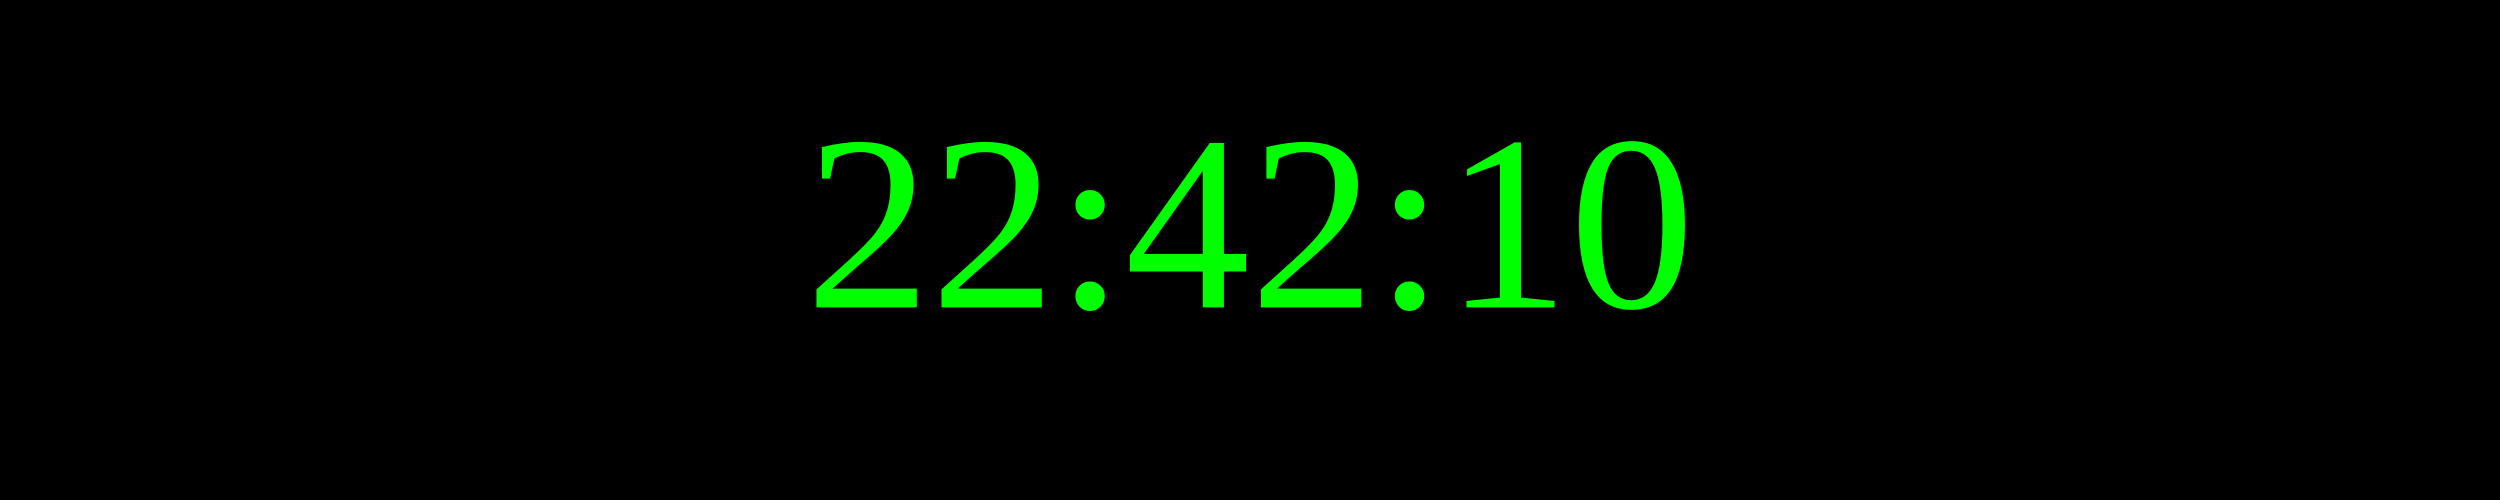
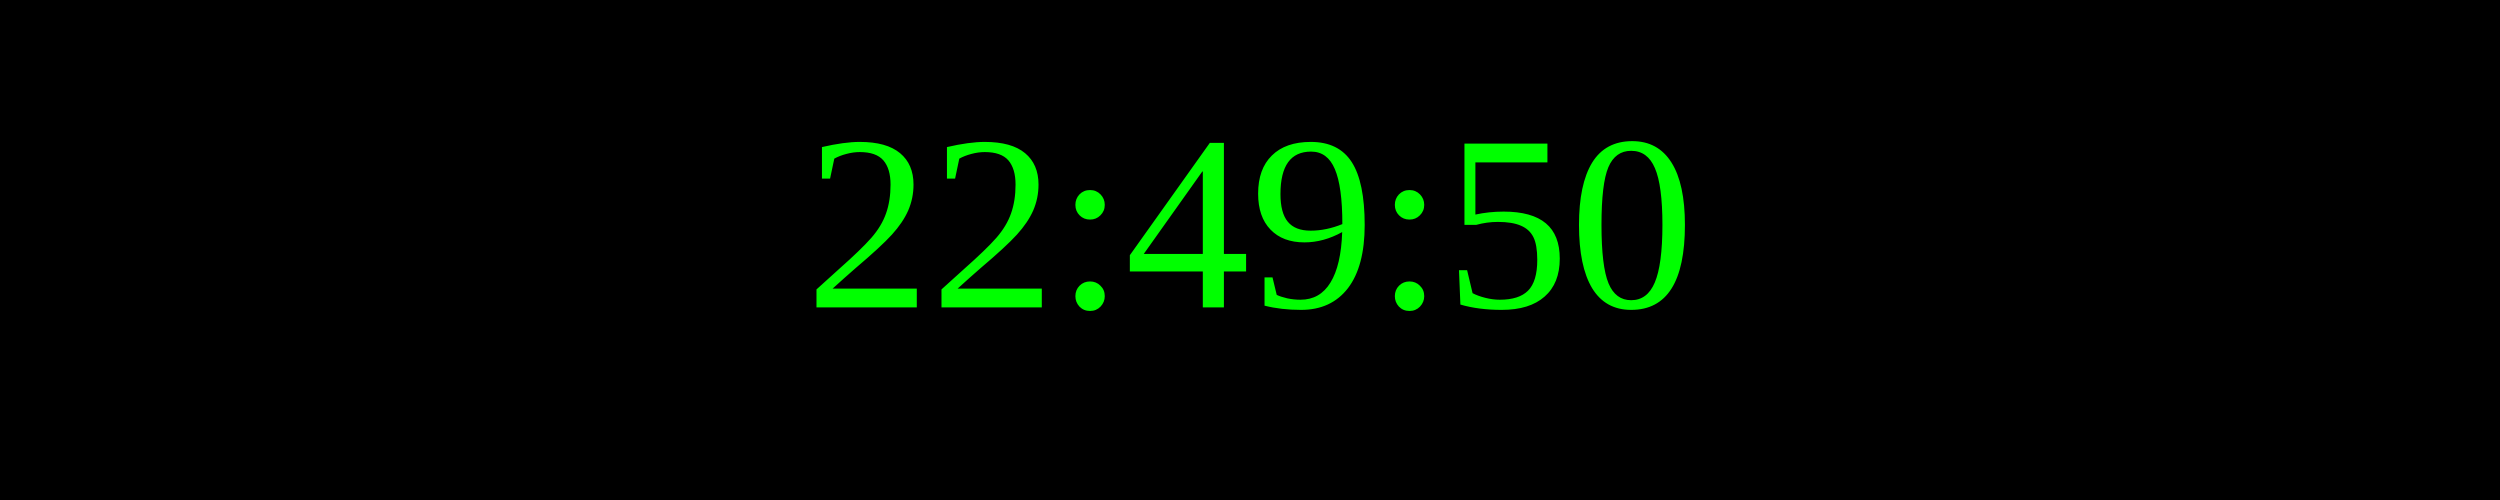
<svg xmlns="http://www.w3.org/2000/svg" width="250" height="50">
  <rect width="100%" height="100%" fill="black" />
  <text x="50%" y="50%" font-size="25" fill="lime" text-anchor="middle" dominant-baseline="middle">
- 22:42:10
+ 22:49:50
</text>
</svg>
